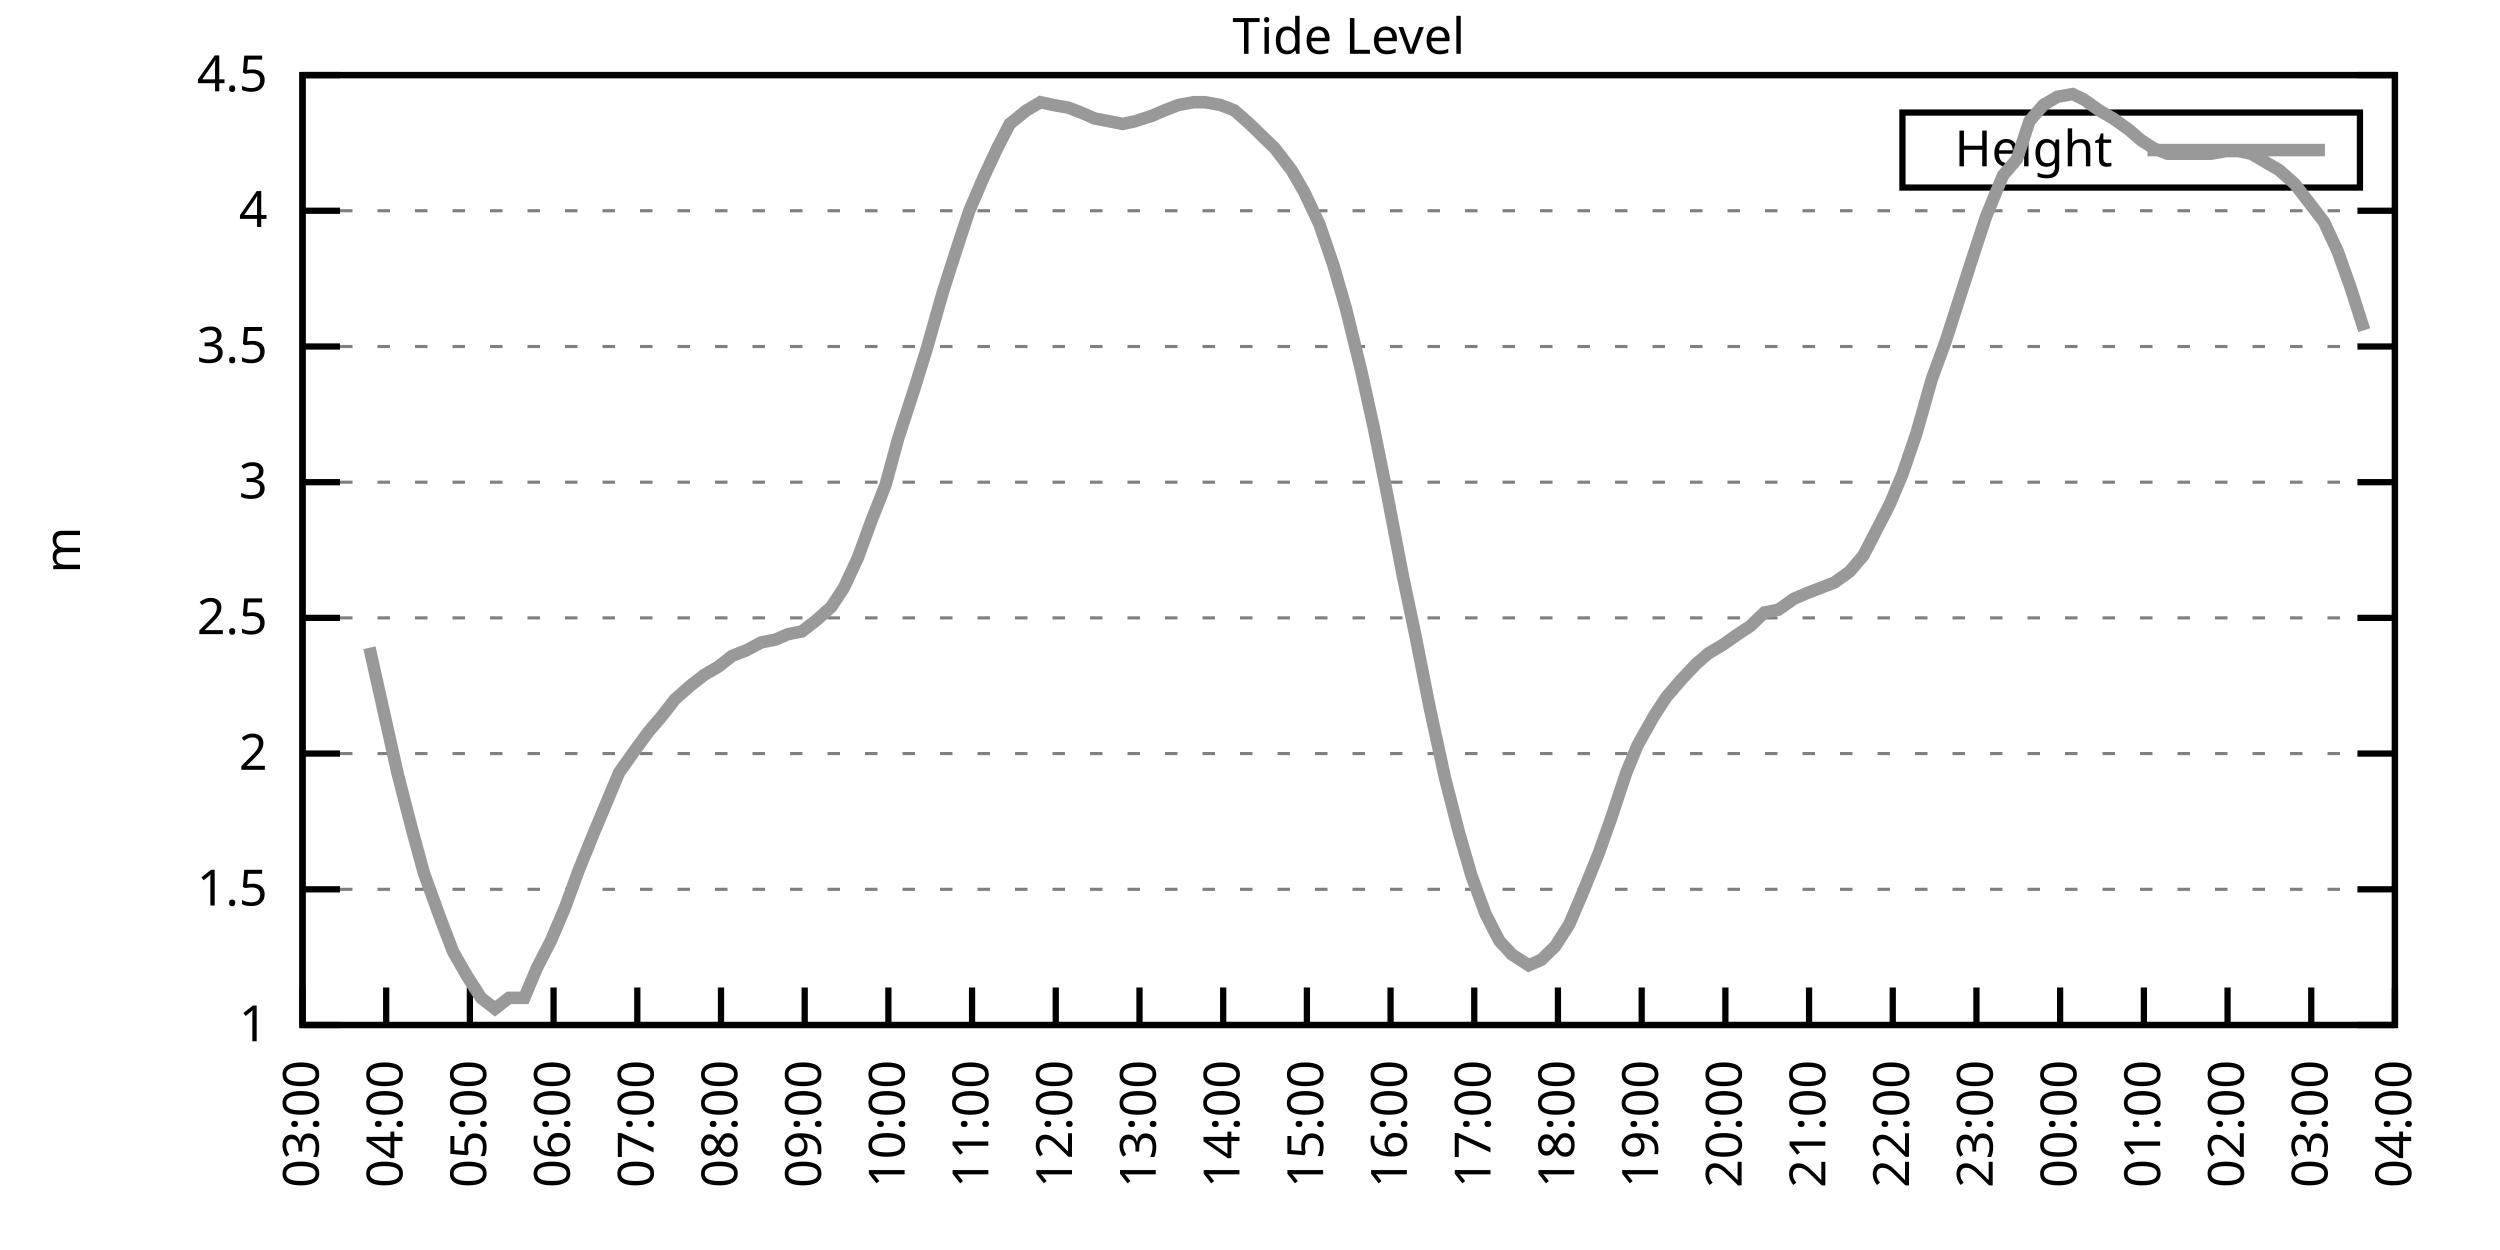
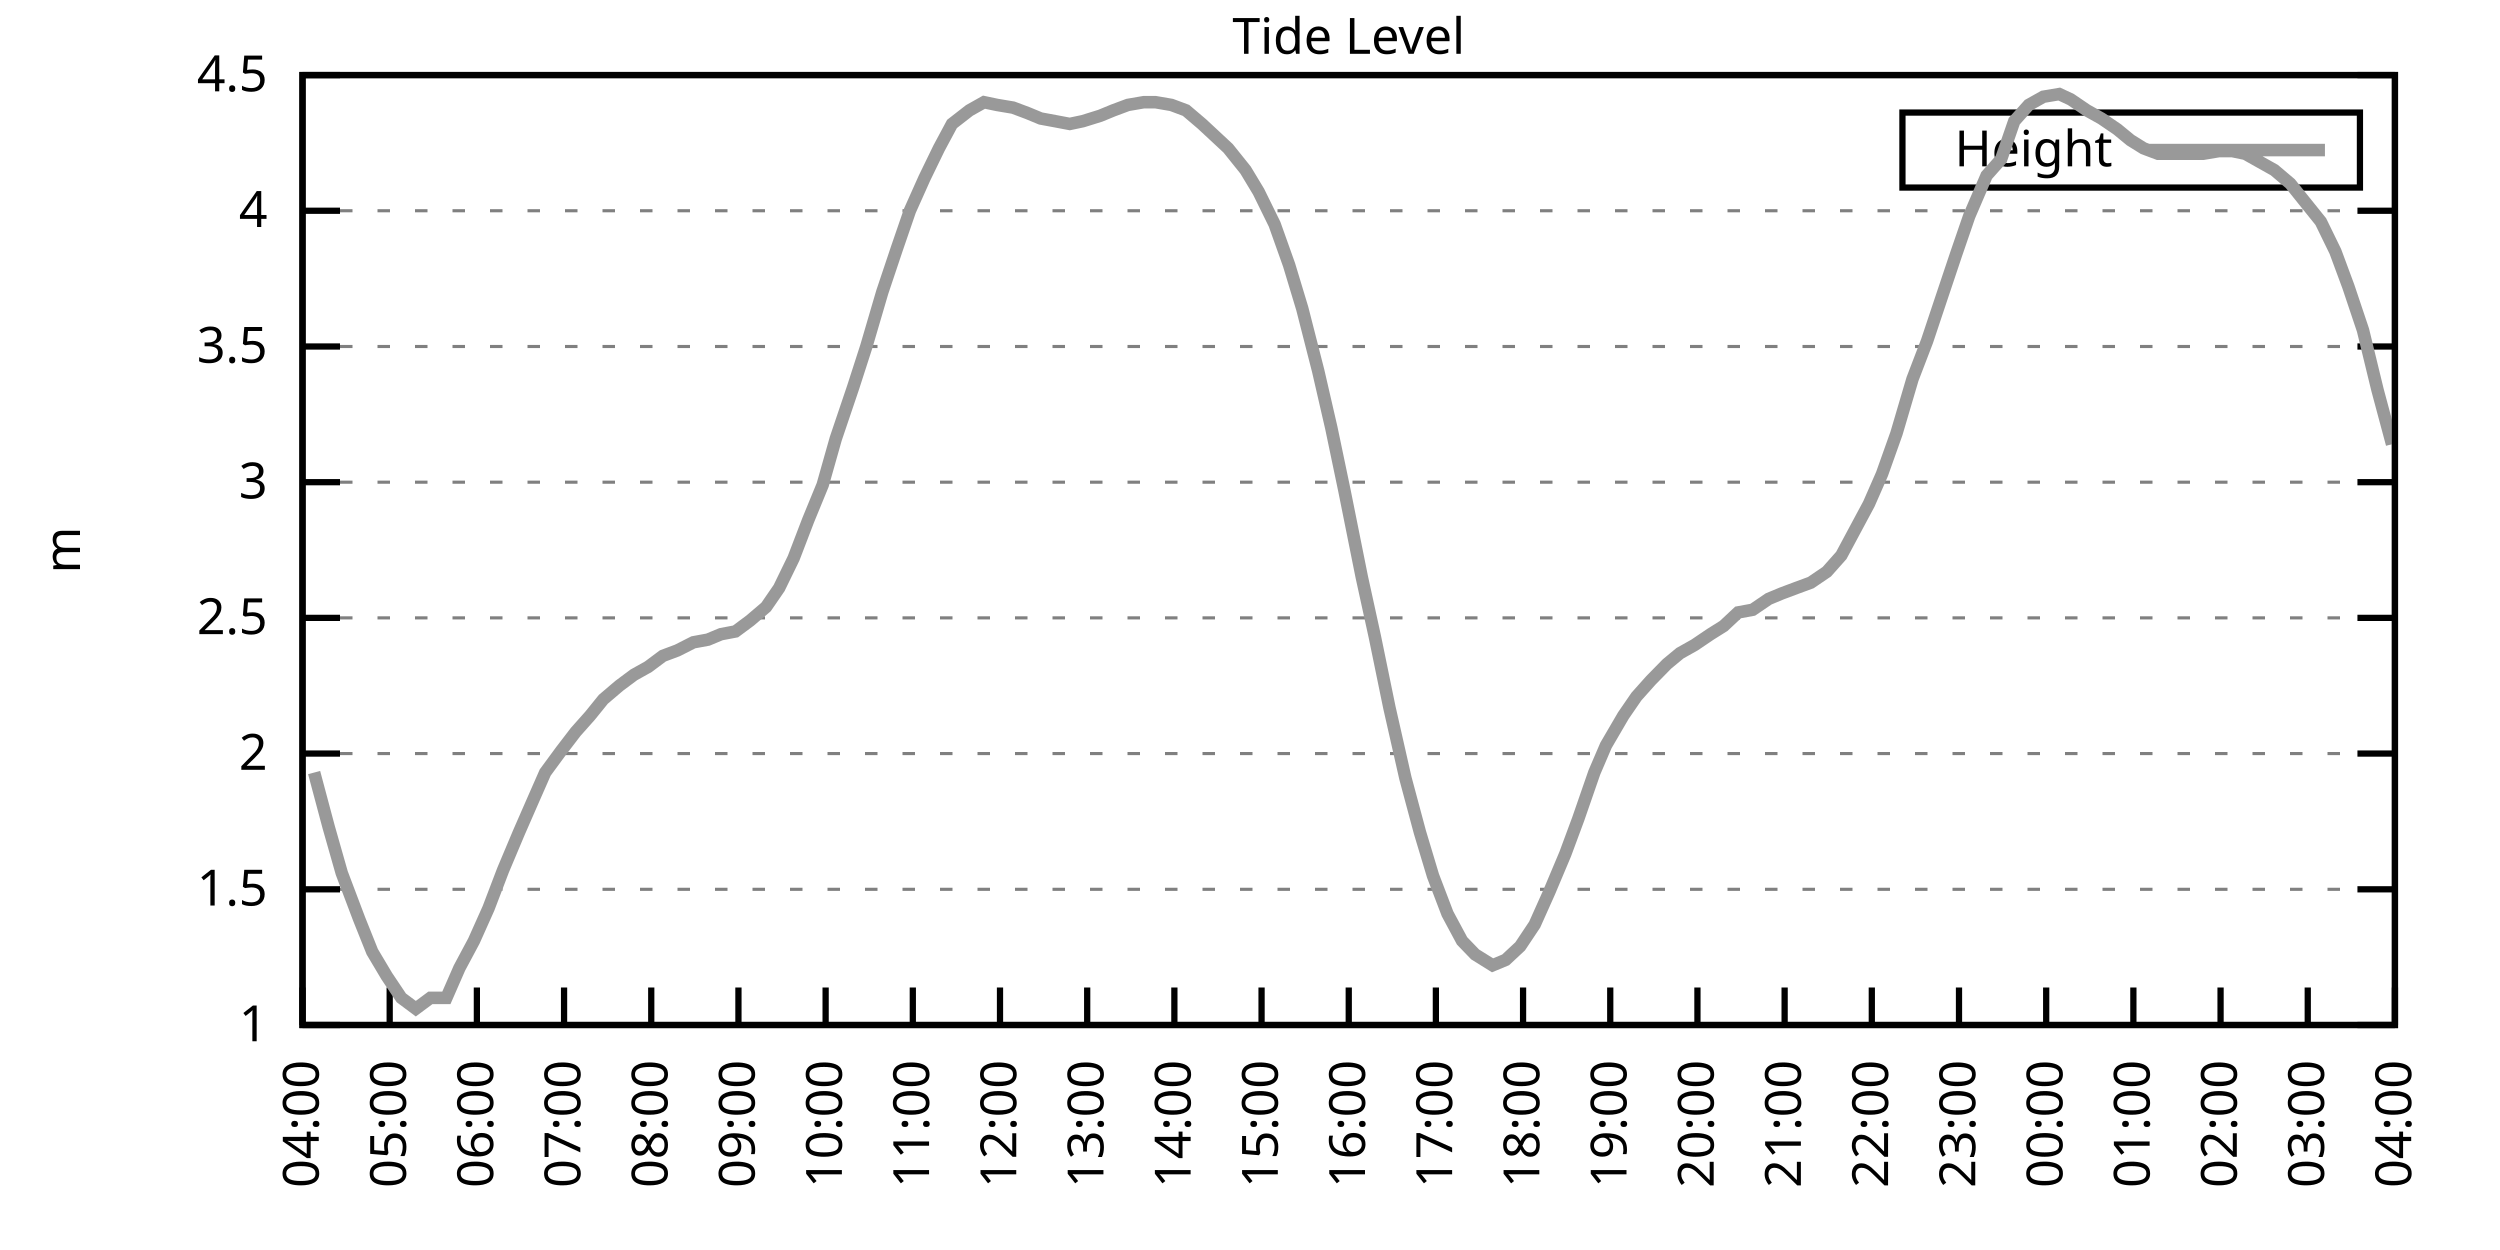
<svg xmlns="http://www.w3.org/2000/svg" xmlns:xlink="http://www.w3.org/1999/xlink" width="400" height="200" viewBox="0 0 400 200">
  <g id="gnuplot_canvas">
    <rect x="0" y="0" width="400" height="200" fill="none" />
    <defs>
      <circle id="gpDot" r="0.5" stroke-width="0.5" stroke="currentColor" />
      <path id="gpPt0" stroke-width="0.333" stroke="currentColor" d="M-1,0 h2 M0,-1 v2" />
      <path id="gpPt1" stroke-width="0.333" stroke="currentColor" d="M-1,-1 L1,1 M1,-1 L-1,1" />
      <path id="gpPt2" stroke-width="0.333" stroke="currentColor" d="M-1,0 L1,0 M0,-1 L0,1 M-1,-1 L1,1 M-1,1 L1,-1" />
      <rect id="gpPt3" stroke-width="0.333" stroke="currentColor" x="-1" y="-1" width="2" height="2" />
      <rect id="gpPt4" stroke-width="0.333" stroke="currentColor" fill="currentColor" x="-1" y="-1" width="2" height="2" />
      <circle id="gpPt5" stroke-width="0.333" stroke="currentColor" cx="0" cy="0" r="1" />
      <use xlink:href="#gpPt5" id="gpPt6" fill="currentColor" stroke="none" />
      <path id="gpPt7" stroke-width="0.333" stroke="currentColor" d="M0,-1.33 L-1.33,0.67 L1.33,0.67 z" />
      <use xlink:href="#gpPt7" id="gpPt8" fill="currentColor" stroke="none" />
      <use xlink:href="#gpPt7" id="gpPt9" stroke="currentColor" transform="rotate(180)" />
      <use xlink:href="#gpPt9" id="gpPt10" fill="currentColor" stroke="none" />
      <use xlink:href="#gpPt3" id="gpPt11" stroke="currentColor" transform="rotate(45)" />
      <use xlink:href="#gpPt11" id="gpPt12" fill="currentColor" stroke="none" />
      <path id="gpPt13" stroke-width="0.333" stroke="currentColor" d="M0,1.330 L1.265,0.411 L0.782,-1.067 L-0.782,-1.076 L-1.265,0.411 z" />
      <use xlink:href="#gpPt13" id="gpPt14" fill="currentColor" stroke="none" />
      <filter id="textbox" filterUnits="objectBoundingBox" x="0" y="0" height="1" width="1">
        <feFlood flood-color="white" flood-opacity="1" result="bgnd" />
        <feComposite in="SourceGraphic" in2="bgnd" operator="atop" />
      </filter>
      <filter id="greybox" filterUnits="objectBoundingBox" x="0" y="0" height="1" width="1">
        <feFlood flood-color="lightgrey" flood-opacity="1" result="grey" />
        <feComposite in="SourceGraphic" in2="grey" operator="atop" />
      </filter>
    </defs>
    <g fill="none" color="white" stroke="currentColor" stroke-width="1.00" stroke-linecap="butt" stroke-linejoin="miter">
</g>
    <g fill="none" color="black" stroke="currentColor" stroke-width="1.00" stroke-linecap="butt" stroke-linejoin="miter">
      <g stroke="none" shape-rendering="crispEdges">
        <polygon fill="rgb(255, 255, 255)" points="48.40,164.00 383.18,164.00 383.18,12.02 48.40,12.02 " />
      </g>
    </g>
    <g fill="none" color="black" stroke="currentColor" stroke-width="1.00" stroke-linecap="butt" stroke-linejoin="miter">
</g>
    <g fill="none" color="black" stroke="black" stroke-width="0.50" stroke-linecap="butt" stroke-linejoin="miter">
</g>
    <g fill="none" color="gray" stroke="currentColor" stroke-width="0.50" stroke-linecap="butt" stroke-linejoin="miter">
      <path stroke="gray" stroke-dasharray="2,4" class="gridline" d="M48.40,164.00 L383.19,164.00  " />
    </g>
    <g fill="none" color="gray" stroke="gray" stroke-width="1.00" stroke-linecap="butt" stroke-linejoin="miter">
</g>
    <g fill="none" color="black" stroke="currentColor" stroke-width="1.00" stroke-linecap="butt" stroke-linejoin="miter">
      <path stroke="black" d="M48.40,164.00 L54.40,164.00 M383.19,164.00 L377.19,164.00  " />
      <g transform="translate(42.80,166.60)" stroke="none" fill="black" font-family="Sans" font-size="8.00" text-anchor="end">
        <text>
          <tspan font-family="Sans"> 1</tspan>
        </text>
      </g>
    </g>
    <g fill="none" color="black" stroke="currentColor" stroke-width="1.00" stroke-linecap="butt" stroke-linejoin="miter">
</g>
    <g fill="none" color="black" stroke="black" stroke-width="0.50" stroke-linecap="butt" stroke-linejoin="miter">
</g>
    <g fill="none" color="gray" stroke="currentColor" stroke-width="0.50" stroke-linecap="butt" stroke-linejoin="miter">
      <path stroke="gray" stroke-dasharray="2,4" class="gridline" d="M48.40,142.29 L383.19,142.29  " />
    </g>
    <g fill="none" color="gray" stroke="gray" stroke-width="1.00" stroke-linecap="butt" stroke-linejoin="miter">
</g>
    <g fill="none" color="black" stroke="currentColor" stroke-width="1.00" stroke-linecap="butt" stroke-linejoin="miter">
      <path stroke="black" d="M48.40,142.29 L54.40,142.29 M383.19,142.29 L377.19,142.29  " />
      <g transform="translate(42.80,144.89)" stroke="none" fill="black" font-family="Sans" font-size="8.00" text-anchor="end">
        <text>
          <tspan font-family="Sans"> 1.5</tspan>
        </text>
      </g>
    </g>
    <g fill="none" color="black" stroke="currentColor" stroke-width="1.00" stroke-linecap="butt" stroke-linejoin="miter">
</g>
    <g fill="none" color="black" stroke="black" stroke-width="0.50" stroke-linecap="butt" stroke-linejoin="miter">
</g>
    <g fill="none" color="gray" stroke="currentColor" stroke-width="0.50" stroke-linecap="butt" stroke-linejoin="miter">
      <path stroke="gray" stroke-dasharray="2,4" class="gridline" d="M48.40,120.57 L383.19,120.57  " />
    </g>
    <g fill="none" color="gray" stroke="gray" stroke-width="1.00" stroke-linecap="butt" stroke-linejoin="miter">
</g>
    <g fill="none" color="black" stroke="currentColor" stroke-width="1.00" stroke-linecap="butt" stroke-linejoin="miter">
      <path stroke="black" d="M48.40,120.57 L54.40,120.57 M383.19,120.57 L377.19,120.57  " />
      <g transform="translate(42.80,123.17)" stroke="none" fill="black" font-family="Sans" font-size="8.00" text-anchor="end">
        <text>
          <tspan font-family="Sans"> 2</tspan>
        </text>
      </g>
    </g>
    <g fill="none" color="black" stroke="currentColor" stroke-width="1.00" stroke-linecap="butt" stroke-linejoin="miter">
</g>
    <g fill="none" color="black" stroke="black" stroke-width="0.50" stroke-linecap="butt" stroke-linejoin="miter">
</g>
    <g fill="none" color="gray" stroke="currentColor" stroke-width="0.50" stroke-linecap="butt" stroke-linejoin="miter">
      <path stroke="gray" stroke-dasharray="2,4" class="gridline" d="M48.40,98.86 L383.19,98.86  " />
    </g>
    <g fill="none" color="gray" stroke="gray" stroke-width="1.00" stroke-linecap="butt" stroke-linejoin="miter">
</g>
    <g fill="none" color="black" stroke="currentColor" stroke-width="1.00" stroke-linecap="butt" stroke-linejoin="miter">
      <path stroke="black" d="M48.40,98.86 L54.40,98.86 M383.19,98.86 L377.19,98.86  " />
      <g transform="translate(42.80,101.46)" stroke="none" fill="black" font-family="Sans" font-size="8.00" text-anchor="end">
        <text>
          <tspan font-family="Sans"> 2.5</tspan>
        </text>
      </g>
    </g>
    <g fill="none" color="black" stroke="currentColor" stroke-width="1.00" stroke-linecap="butt" stroke-linejoin="miter">
</g>
    <g fill="none" color="black" stroke="black" stroke-width="0.50" stroke-linecap="butt" stroke-linejoin="miter">
</g>
    <g fill="none" color="gray" stroke="currentColor" stroke-width="0.50" stroke-linecap="butt" stroke-linejoin="miter">
      <path stroke="gray" stroke-dasharray="2,4" class="gridline" d="M48.40,77.15 L383.19,77.15  " />
    </g>
    <g fill="none" color="gray" stroke="gray" stroke-width="1.00" stroke-linecap="butt" stroke-linejoin="miter">
</g>
    <g fill="none" color="black" stroke="currentColor" stroke-width="1.00" stroke-linecap="butt" stroke-linejoin="miter">
      <path stroke="black" d="M48.40,77.15 L54.40,77.15 M383.19,77.15 L377.19,77.15  " />
      <g transform="translate(42.80,79.75)" stroke="none" fill="black" font-family="Sans" font-size="8.00" text-anchor="end">
        <text>
          <tspan font-family="Sans"> 3</tspan>
        </text>
      </g>
    </g>
    <g fill="none" color="black" stroke="currentColor" stroke-width="1.00" stroke-linecap="butt" stroke-linejoin="miter">
</g>
    <g fill="none" color="black" stroke="black" stroke-width="0.50" stroke-linecap="butt" stroke-linejoin="miter">
</g>
    <g fill="none" color="gray" stroke="currentColor" stroke-width="0.50" stroke-linecap="butt" stroke-linejoin="miter">
      <path stroke="gray" stroke-dasharray="2,4" class="gridline" d="M48.40,55.44 L383.19,55.44  " />
    </g>
    <g fill="none" color="gray" stroke="gray" stroke-width="1.00" stroke-linecap="butt" stroke-linejoin="miter">
</g>
    <g fill="none" color="black" stroke="currentColor" stroke-width="1.00" stroke-linecap="butt" stroke-linejoin="miter">
      <path stroke="black" d="M48.40,55.44 L54.40,55.44 M383.19,55.44 L377.19,55.44  " />
      <g transform="translate(42.80,58.04)" stroke="none" fill="black" font-family="Sans" font-size="8.00" text-anchor="end">
        <text>
          <tspan font-family="Sans"> 3.5</tspan>
        </text>
      </g>
    </g>
    <g fill="none" color="black" stroke="currentColor" stroke-width="1.00" stroke-linecap="butt" stroke-linejoin="miter">
</g>
    <g fill="none" color="black" stroke="black" stroke-width="0.50" stroke-linecap="butt" stroke-linejoin="miter">
</g>
    <g fill="none" color="gray" stroke="currentColor" stroke-width="0.50" stroke-linecap="butt" stroke-linejoin="miter">
      <path stroke="gray" stroke-dasharray="2,4" class="gridline" d="M48.40,33.72 L383.19,33.72  " />
    </g>
    <g fill="none" color="gray" stroke="gray" stroke-width="1.00" stroke-linecap="butt" stroke-linejoin="miter">
</g>
    <g fill="none" color="black" stroke="currentColor" stroke-width="1.00" stroke-linecap="butt" stroke-linejoin="miter">
      <path stroke="black" d="M48.40,33.72 L54.40,33.72 M383.19,33.72 L377.19,33.72  " />
      <g transform="translate(42.80,36.32)" stroke="none" fill="black" font-family="Sans" font-size="8.00" text-anchor="end">
        <text>
          <tspan font-family="Sans"> 4</tspan>
        </text>
      </g>
    </g>
    <g fill="none" color="black" stroke="currentColor" stroke-width="1.00" stroke-linecap="butt" stroke-linejoin="miter">
</g>
    <g fill="none" color="black" stroke="black" stroke-width="0.50" stroke-linecap="butt" stroke-linejoin="miter">
</g>
    <g fill="none" color="gray" stroke="currentColor" stroke-width="0.50" stroke-linecap="butt" stroke-linejoin="miter">
      <path stroke="gray" stroke-dasharray="2,4" class="gridline" d="M48.40,12.01 L383.19,12.01  " />
    </g>
    <g fill="none" color="gray" stroke="gray" stroke-width="1.00" stroke-linecap="butt" stroke-linejoin="miter">
</g>
    <g fill="none" color="black" stroke="currentColor" stroke-width="1.00" stroke-linecap="butt" stroke-linejoin="miter">
      <path stroke="black" d="M48.40,12.01 L54.40,12.01 M383.19,12.01 L377.19,12.01  " />
      <g transform="translate(42.80,14.61)" stroke="none" fill="black" font-family="Sans" font-size="8.00" text-anchor="end">
        <text>
          <tspan font-family="Sans"> 4.5</tspan>
        </text>
      </g>
    </g>
    <g fill="none" color="black" stroke="currentColor" stroke-width="1.00" stroke-linecap="butt" stroke-linejoin="miter">
      <path stroke="black" d="M48.40,164.00 L48.40,158.00  " />
      <g transform="translate(51.00,169.60) rotate(270.00)" stroke="none" fill="black" font-family="Sans" font-size="8.00" text-anchor="end">
        <text>
-           <tspan font-family="Sans">03:00</tspan>
-         </text>
-       </g>
-     </g>
-     <g fill="none" color="black" stroke="currentColor" stroke-width="1.00" stroke-linecap="butt" stroke-linejoin="miter">
-       <path stroke="black" d="M61.79,164.00 L61.79,158.00  " />
-       <g transform="translate(64.39,169.60) rotate(270.00)" stroke="none" fill="black" font-family="Sans" font-size="8.00" text-anchor="end">
-         <text>
          <tspan font-family="Sans">04:00</tspan>
        </text>
      </g>
    </g>
    <g fill="none" color="black" stroke="currentColor" stroke-width="1.00" stroke-linecap="butt" stroke-linejoin="miter">
-       <path stroke="black" d="M75.18,164.00 L75.18,158.00  " />
-       <g transform="translate(77.78,169.60) rotate(270.00)" stroke="none" fill="black" font-family="Sans" font-size="8.00" text-anchor="end">
+       <path stroke="black" d="M62.35,164.00 L62.35,158.00  " />
+       <g transform="translate(64.95,169.60) rotate(270.00)" stroke="none" fill="black" font-family="Sans" font-size="8.00" text-anchor="end">
        <text>
          <tspan font-family="Sans">05:00</tspan>
        </text>
      </g>
    </g>
    <g fill="none" color="black" stroke="currentColor" stroke-width="1.00" stroke-linecap="butt" stroke-linejoin="miter">
-       <path stroke="black" d="M88.57,164.00 L88.57,158.00  " />
-       <g transform="translate(91.17,169.60) rotate(270.00)" stroke="none" fill="black" font-family="Sans" font-size="8.00" text-anchor="end">
+       <path stroke="black" d="M76.30,164.00 L76.30,158.00  " />
+       <g transform="translate(78.90,169.60) rotate(270.00)" stroke="none" fill="black" font-family="Sans" font-size="8.00" text-anchor="end">
        <text>
          <tspan font-family="Sans">06:00</tspan>
        </text>
      </g>
    </g>
    <g fill="none" color="black" stroke="currentColor" stroke-width="1.00" stroke-linecap="butt" stroke-linejoin="miter">
-       <path stroke="black" d="M101.97,164.00 L101.97,158.00  " />
-       <g transform="translate(104.57,169.60) rotate(270.00)" stroke="none" fill="black" font-family="Sans" font-size="8.00" text-anchor="end">
+       <path stroke="black" d="M90.25,164.00 L90.25,158.00  " />
+       <g transform="translate(92.85,169.60) rotate(270.00)" stroke="none" fill="black" font-family="Sans" font-size="8.00" text-anchor="end">
        <text>
          <tspan font-family="Sans">07:00</tspan>
        </text>
      </g>
    </g>
    <g fill="none" color="black" stroke="currentColor" stroke-width="1.00" stroke-linecap="butt" stroke-linejoin="miter">
-       <path stroke="black" d="M115.36,164.00 L115.36,158.00  " />
-       <g transform="translate(117.96,169.60) rotate(270.00)" stroke="none" fill="black" font-family="Sans" font-size="8.00" text-anchor="end">
+       <path stroke="black" d="M104.20,164.00 L104.20,158.00  " />
+       <g transform="translate(106.80,169.60) rotate(270.00)" stroke="none" fill="black" font-family="Sans" font-size="8.00" text-anchor="end">
        <text>
          <tspan font-family="Sans">08:00</tspan>
        </text>
      </g>
    </g>
    <g fill="none" color="black" stroke="currentColor" stroke-width="1.00" stroke-linecap="butt" stroke-linejoin="miter">
-       <path stroke="black" d="M128.75,164.00 L128.75,158.00  " />
-       <g transform="translate(131.35,169.60) rotate(270.00)" stroke="none" fill="black" font-family="Sans" font-size="8.00" text-anchor="end">
+       <path stroke="black" d="M118.15,164.00 L118.15,158.00  " />
+       <g transform="translate(120.75,169.60) rotate(270.00)" stroke="none" fill="black" font-family="Sans" font-size="8.00" text-anchor="end">
        <text>
          <tspan font-family="Sans">09:00</tspan>
        </text>
      </g>
    </g>
    <g fill="none" color="black" stroke="currentColor" stroke-width="1.00" stroke-linecap="butt" stroke-linejoin="miter">
-       <path stroke="black" d="M142.14,164.00 L142.14,158.00  " />
-       <g transform="translate(144.74,169.60) rotate(270.00)" stroke="none" fill="black" font-family="Sans" font-size="8.00" text-anchor="end">
+       <path stroke="black" d="M132.10,164.00 L132.10,158.00  " />
+       <g transform="translate(134.70,169.60) rotate(270.00)" stroke="none" fill="black" font-family="Sans" font-size="8.00" text-anchor="end">
        <text>
          <tspan font-family="Sans">10:00</tspan>
        </text>
      </g>
    </g>
    <g fill="none" color="black" stroke="currentColor" stroke-width="1.00" stroke-linecap="butt" stroke-linejoin="miter">
-       <path stroke="black" d="M155.53,164.00 L155.53,158.00  " />
-       <g transform="translate(158.13,169.60) rotate(270.00)" stroke="none" fill="black" font-family="Sans" font-size="8.00" text-anchor="end">
+       <path stroke="black" d="M146.05,164.00 L146.05,158.00  " />
+       <g transform="translate(148.65,169.60) rotate(270.00)" stroke="none" fill="black" font-family="Sans" font-size="8.00" text-anchor="end">
        <text>
          <tspan font-family="Sans">11:00</tspan>
        </text>
      </g>
    </g>
    <g fill="none" color="black" stroke="currentColor" stroke-width="1.00" stroke-linecap="butt" stroke-linejoin="miter">
-       <path stroke="black" d="M168.92,164.00 L168.92,158.00  " />
-       <g transform="translate(171.52,169.60) rotate(270.00)" stroke="none" fill="black" font-family="Sans" font-size="8.00" text-anchor="end">
+       <path stroke="black" d="M160.00,164.00 L160.00,158.00  " />
+       <g transform="translate(162.60,169.60) rotate(270.00)" stroke="none" fill="black" font-family="Sans" font-size="8.00" text-anchor="end">
        <text>
          <tspan font-family="Sans">12:00</tspan>
        </text>
      </g>
    </g>
    <g fill="none" color="black" stroke="currentColor" stroke-width="1.00" stroke-linecap="butt" stroke-linejoin="miter">
-       <path stroke="black" d="M182.32,164.00 L182.32,158.00  " />
-       <g transform="translate(184.92,169.60) rotate(270.00)" stroke="none" fill="black" font-family="Sans" font-size="8.00" text-anchor="end">
+       <path stroke="black" d="M173.95,164.00 L173.95,158.00  " />
+       <g transform="translate(176.55,169.60) rotate(270.00)" stroke="none" fill="black" font-family="Sans" font-size="8.00" text-anchor="end">
        <text>
          <tspan font-family="Sans">13:00</tspan>
        </text>
      </g>
    </g>
    <g fill="none" color="black" stroke="currentColor" stroke-width="1.00" stroke-linecap="butt" stroke-linejoin="miter">
-       <path stroke="black" d="M195.71,164.00 L195.71,158.00  " />
-       <g transform="translate(198.31,169.60) rotate(270.00)" stroke="none" fill="black" font-family="Sans" font-size="8.00" text-anchor="end">
+       <path stroke="black" d="M187.90,164.00 L187.90,158.00  " />
+       <g transform="translate(190.50,169.60) rotate(270.00)" stroke="none" fill="black" font-family="Sans" font-size="8.00" text-anchor="end">
        <text>
          <tspan font-family="Sans">14:00</tspan>
        </text>
      </g>
    </g>
    <g fill="none" color="black" stroke="currentColor" stroke-width="1.00" stroke-linecap="butt" stroke-linejoin="miter">
-       <path stroke="black" d="M209.10,164.00 L209.10,158.00  " />
-       <g transform="translate(211.70,169.60) rotate(270.00)" stroke="none" fill="black" font-family="Sans" font-size="8.00" text-anchor="end">
+       <path stroke="black" d="M201.85,164.00 L201.85,158.00  " />
+       <g transform="translate(204.45,169.60) rotate(270.00)" stroke="none" fill="black" font-family="Sans" font-size="8.00" text-anchor="end">
        <text>
          <tspan font-family="Sans">15:00</tspan>
        </text>
      </g>
    </g>
    <g fill="none" color="black" stroke="currentColor" stroke-width="1.00" stroke-linecap="butt" stroke-linejoin="miter">
-       <path stroke="black" d="M222.49,164.00 L222.49,158.00  " />
-       <g transform="translate(225.09,169.60) rotate(270.00)" stroke="none" fill="black" font-family="Sans" font-size="8.00" text-anchor="end">
+       <path stroke="black" d="M215.80,164.00 L215.80,158.00  " />
+       <g transform="translate(218.40,169.60) rotate(270.00)" stroke="none" fill="black" font-family="Sans" font-size="8.00" text-anchor="end">
        <text>
          <tspan font-family="Sans">16:00</tspan>
        </text>
      </g>
    </g>
    <g fill="none" color="black" stroke="currentColor" stroke-width="1.00" stroke-linecap="butt" stroke-linejoin="miter">
-       <path stroke="black" d="M235.88,164.00 L235.88,158.00  " />
-       <g transform="translate(238.48,169.60) rotate(270.00)" stroke="none" fill="black" font-family="Sans" font-size="8.00" text-anchor="end">
+       <path stroke="black" d="M229.74,164.00 L229.74,158.00  " />
+       <g transform="translate(232.34,169.60) rotate(270.00)" stroke="none" fill="black" font-family="Sans" font-size="8.00" text-anchor="end">
        <text>
          <tspan font-family="Sans">17:00</tspan>
        </text>
      </g>
    </g>
    <g fill="none" color="black" stroke="currentColor" stroke-width="1.00" stroke-linecap="butt" stroke-linejoin="miter">
-       <path stroke="black" d="M249.27,164.00 L249.27,158.00  " />
-       <g transform="translate(251.87,169.60) rotate(270.00)" stroke="none" fill="black" font-family="Sans" font-size="8.00" text-anchor="end">
+       <path stroke="black" d="M243.69,164.00 L243.69,158.00  " />
+       <g transform="translate(246.29,169.60) rotate(270.00)" stroke="none" fill="black" font-family="Sans" font-size="8.00" text-anchor="end">
        <text>
          <tspan font-family="Sans">18:00</tspan>
        </text>
      </g>
    </g>
    <g fill="none" color="black" stroke="currentColor" stroke-width="1.00" stroke-linecap="butt" stroke-linejoin="miter">
-       <path stroke="black" d="M262.67,164.00 L262.67,158.00  " />
-       <g transform="translate(265.27,169.60) rotate(270.00)" stroke="none" fill="black" font-family="Sans" font-size="8.00" text-anchor="end">
+       <path stroke="black" d="M257.64,164.00 L257.64,158.00  " />
+       <g transform="translate(260.24,169.60) rotate(270.00)" stroke="none" fill="black" font-family="Sans" font-size="8.00" text-anchor="end">
        <text>
          <tspan font-family="Sans">19:00</tspan>
        </text>
      </g>
    </g>
    <g fill="none" color="black" stroke="currentColor" stroke-width="1.00" stroke-linecap="butt" stroke-linejoin="miter">
-       <path stroke="black" d="M276.06,164.00 L276.06,158.00  " />
-       <g transform="translate(278.66,169.60) rotate(270.00)" stroke="none" fill="black" font-family="Sans" font-size="8.00" text-anchor="end">
+       <path stroke="black" d="M271.59,164.00 L271.59,158.00  " />
+       <g transform="translate(274.19,169.60) rotate(270.00)" stroke="none" fill="black" font-family="Sans" font-size="8.00" text-anchor="end">
        <text>
          <tspan font-family="Sans">20:00</tspan>
        </text>
      </g>
    </g>
    <g fill="none" color="black" stroke="currentColor" stroke-width="1.00" stroke-linecap="butt" stroke-linejoin="miter">
-       <path stroke="black" d="M289.45,164.00 L289.45,158.00  " />
-       <g transform="translate(292.05,169.60) rotate(270.00)" stroke="none" fill="black" font-family="Sans" font-size="8.00" text-anchor="end">
+       <path stroke="black" d="M285.54,164.00 L285.54,158.00  " />
+       <g transform="translate(288.14,169.60) rotate(270.00)" stroke="none" fill="black" font-family="Sans" font-size="8.00" text-anchor="end">
        <text>
          <tspan font-family="Sans">21:00</tspan>
        </text>
      </g>
    </g>
    <g fill="none" color="black" stroke="currentColor" stroke-width="1.00" stroke-linecap="butt" stroke-linejoin="miter">
-       <path stroke="black" d="M302.84,164.00 L302.84,158.00  " />
-       <g transform="translate(305.44,169.60) rotate(270.00)" stroke="none" fill="black" font-family="Sans" font-size="8.00" text-anchor="end">
+       <path stroke="black" d="M299.49,164.00 L299.49,158.00  " />
+       <g transform="translate(302.09,169.60) rotate(270.00)" stroke="none" fill="black" font-family="Sans" font-size="8.00" text-anchor="end">
        <text>
          <tspan font-family="Sans">22:00</tspan>
        </text>
      </g>
    </g>
    <g fill="none" color="black" stroke="currentColor" stroke-width="1.00" stroke-linecap="butt" stroke-linejoin="miter">
-       <path stroke="black" d="M316.23,164.00 L316.23,158.00  " />
-       <g transform="translate(318.83,169.60) rotate(270.00)" stroke="none" fill="black" font-family="Sans" font-size="8.00" text-anchor="end">
+       <path stroke="black" d="M313.44,164.00 L313.44,158.00  " />
+       <g transform="translate(316.04,169.60) rotate(270.00)" stroke="none" fill="black" font-family="Sans" font-size="8.00" text-anchor="end">
        <text>
          <tspan font-family="Sans">23:00</tspan>
        </text>
      </g>
    </g>
    <g fill="none" color="black" stroke="currentColor" stroke-width="1.00" stroke-linecap="butt" stroke-linejoin="miter">
-       <path stroke="black" d="M329.62,164.00 L329.62,158.00  " />
-       <g transform="translate(332.22,169.60) rotate(270.00)" stroke="none" fill="black" font-family="Sans" font-size="8.00" text-anchor="end">
+       <path stroke="black" d="M327.39,164.00 L327.39,158.00  " />
+       <g transform="translate(329.99,169.60) rotate(270.00)" stroke="none" fill="black" font-family="Sans" font-size="8.00" text-anchor="end">
        <text>
          <tspan font-family="Sans">00:00</tspan>
        </text>
      </g>
    </g>
    <g fill="none" color="black" stroke="currentColor" stroke-width="1.00" stroke-linecap="butt" stroke-linejoin="miter">
-       <path stroke="black" d="M343.02,164.00 L343.02,158.00  " />
-       <g transform="translate(345.62,169.60) rotate(270.00)" stroke="none" fill="black" font-family="Sans" font-size="8.00" text-anchor="end">
+       <path stroke="black" d="M341.34,164.00 L341.34,158.00  " />
+       <g transform="translate(343.94,169.60) rotate(270.00)" stroke="none" fill="black" font-family="Sans" font-size="8.00" text-anchor="end">
        <text>
          <tspan font-family="Sans">01:00</tspan>
        </text>
      </g>
    </g>
    <g fill="none" color="black" stroke="currentColor" stroke-width="1.00" stroke-linecap="butt" stroke-linejoin="miter">
-       <path stroke="black" d="M356.41,164.00 L356.41,158.00  " />
-       <g transform="translate(359.01,169.60) rotate(270.00)" stroke="none" fill="black" font-family="Sans" font-size="8.00" text-anchor="end">
+       <path stroke="black" d="M355.29,164.00 L355.29,158.00  " />
+       <g transform="translate(357.89,169.60) rotate(270.00)" stroke="none" fill="black" font-family="Sans" font-size="8.00" text-anchor="end">
        <text>
          <tspan font-family="Sans">02:00</tspan>
        </text>
      </g>
    </g>
    <g fill="none" color="black" stroke="currentColor" stroke-width="1.00" stroke-linecap="butt" stroke-linejoin="miter">
-       <path stroke="black" d="M369.80,164.00 L369.80,158.00  " />
-       <g transform="translate(372.40,169.60) rotate(270.00)" stroke="none" fill="black" font-family="Sans" font-size="8.00" text-anchor="end">
+       <path stroke="black" d="M369.24,164.00 L369.24,158.00  " />
+       <g transform="translate(371.84,169.60) rotate(270.00)" stroke="none" fill="black" font-family="Sans" font-size="8.00" text-anchor="end">
        <text>
          <tspan font-family="Sans">03:00</tspan>
        </text>
      </g>
    </g>
    <g fill="none" color="black" stroke="currentColor" stroke-width="1.00" stroke-linecap="butt" stroke-linejoin="miter">
      <path stroke="black" d="M383.19,164.00 L383.19,158.00  " />
      <g transform="translate(385.79,169.60) rotate(270.00)" stroke="none" fill="black" font-family="Sans" font-size="8.00" text-anchor="end">
        <text>
          <tspan font-family="Sans">04:00</tspan>
        </text>
      </g>
    </g>
    <g fill="none" color="black" stroke="currentColor" stroke-width="1.00" stroke-linecap="butt" stroke-linejoin="miter">
</g>
    <g fill="none" color="black" stroke="currentColor" stroke-width="1.00" stroke-linecap="butt" stroke-linejoin="miter">
      <path stroke="black" d="M48.40,12.01 L48.40,164.00 L383.19,164.00 L383.19,12.01 L48.40,12.01 Z  " />
    </g>
    <g fill="none" color="black" stroke="currentColor" stroke-width="1.00" stroke-linecap="butt" stroke-linejoin="miter">
</g>
    <g fill="none" color="black" stroke="currentColor" stroke-width="1.00" stroke-linecap="butt" stroke-linejoin="miter">
      <path stroke="black" d="M304.39,30.01 L304.39,18.01 L377.59,18.01 L377.59,30.01 L304.39,30.01 Z  " />
    </g>
    <g id="Tide_level_plot_1">
      <g fill="none" color="white" stroke="black" stroke-width="2.00" stroke-linecap="butt" stroke-linejoin="miter">
</g>
      <g fill="none" color="black" stroke="currentColor" stroke-width="2.00" stroke-linecap="butt" stroke-linejoin="miter">
        <g transform="translate(337.99,26.61)" stroke="none" fill="black" font-family="Sans" font-size="8.00" text-anchor="end">
          <text>
            <tspan font-family="Sans">Height</tspan>
          </text>
        </g>
      </g>
      <g fill="none" color="black" stroke="currentColor" stroke-width="2.00" stroke-linecap="butt" stroke-linejoin="miter">
-         <path stroke="rgb(153, 153, 153)" d="M343.59,24.01 L371.99,24.01 M59.11,103.64 L61.35,113.63 L63.58,123.61 L65.81,132.30 L67.82,139.68 L70.50,147.06   L72.50,152.28 L74.74,156.18 L76.97,159.66 L79.20,161.39 L81.43,159.66 L83.89,159.66 L85.90,154.88 L88.13,150.54   L90.36,145.33 L92.59,139.25 L95.05,133.17 L97.06,128.39 L99.06,123.61 L101.52,120.14 L103.75,117.10 L105.98,114.49   L107.99,111.89 L110.45,109.72 L112.68,107.98 L114.91,106.68 L117.14,104.94 L119.38,104.07 L121.83,102.77 L124.06,102.34   L126.07,101.47 L128.30,101.03 L130.54,99.30 L132.99,97.12 L135.00,94.08 L137.23,89.31 L139.46,83.23 L141.69,77.58   L143.70,70.20 L146.38,61.95 L148.39,55.44 L150.85,46.75 L153.08,39.80 L155.09,33.72 L157.32,28.51 L159.55,23.73   L161.56,19.83 L164.24,17.66 L166.47,16.35 L168.48,16.79 L170.93,17.22 L173.17,18.09 L175.17,18.96 L177.41,19.39   L179.64,19.83 L181.65,19.39 L184.32,18.52 L186.33,17.66 L188.57,16.79 L191.02,16.35 L192.81,16.35 L195.26,16.79   L197.49,17.66 L199.95,19.83 L201.73,21.56 L203.97,23.73 L206.64,27.21 L208.65,30.68 L211.11,35.89 L213.34,42.41   L215.35,49.36 L217.80,59.34 L219.81,68.46 L221.82,78.45 L224.50,92.35 L226.51,101.90 L228.74,113.19 L231.20,124.48   L233.43,133.17 L235.44,140.12 L237.67,146.20 L239.90,150.54 L241.91,152.71 L244.59,154.45 L246.60,153.58 L248.83,151.41   L251.06,147.93 L253.29,142.72 L255.75,136.64 L257.76,131.00 L260.21,123.61 L262.00,119.27 L264.67,114.49 L266.68,111.45   L268.92,108.85 L271.37,106.24 L273.38,104.51 L275.61,103.20 L278.07,101.47 L280.07,100.16 L282.31,97.99 L284.54,97.56   L286.99,95.82 L289.00,94.95 L291.23,94.08 L293.47,93.22 L295.92,91.48 L298.15,88.87 L300.16,84.97 L302.39,80.62   L304.40,75.85 L306.63,69.33 L309.09,60.65 L311.32,54.57 L313.55,47.62 L315.79,40.67 L317.79,34.59 L320.47,28.08   L322.70,25.47 L324.71,19.39 L326.95,16.79 L329.18,15.48 L331.63,15.05 L333.42,15.92 L335.87,17.66 L338.10,18.96   L340.56,20.70 L342.57,22.43 L344.58,23.73 L346.81,24.60 L349.04,24.60 L351.50,24.60 L353.73,24.60 L356.18,24.17   L358.19,24.17 L360.20,24.60 L362.43,25.91 L364.66,27.21 L367.12,29.38 L369.13,31.99 L371.81,35.46 L374.04,40.24   L376.05,45.88 L378.28,52.83  " />
+         <path stroke="rgb(153, 153, 153)" d="M343.59,24.01 L371.99,24.01 M50.26,123.61 L52.58,132.30 L54.68,139.68 L57.47,147.06 L59.56,152.28 L61.88,156.18   L64.21,159.66 L66.53,161.39 L68.86,159.66 L71.42,159.66 L73.51,154.88 L75.83,150.54 L78.16,145.33 L80.48,139.25   L83.04,133.17 L85.13,128.39 L87.23,123.61 L89.78,120.14 L92.11,117.10 L94.43,114.49 L96.53,111.89 L99.08,109.72   L101.41,107.98 L103.73,106.68 L106.06,104.94 L108.38,104.07 L110.94,102.77 L113.27,102.34 L115.36,101.47 L117.68,101.03   L120.01,99.30 L122.57,97.12 L124.66,94.08 L126.98,89.31 L129.31,83.23 L131.63,77.58 L133.72,70.20 L136.51,61.95   L138.61,55.44 L141.16,46.75 L143.49,39.80 L145.58,33.72 L147.91,28.51 L150.23,23.73 L152.32,19.83 L155.11,17.66   L157.44,16.35 L159.53,16.79 L162.09,17.22 L164.41,18.09 L166.51,18.96 L168.83,19.39 L171.16,19.83 L173.25,19.39   L176.04,18.52 L178.13,17.66 L180.46,16.79 L183.01,16.35 L184.87,16.35 L187.43,16.79 L189.76,17.66 L192.31,19.83   L194.17,21.56 L196.50,23.73 L199.29,27.21 L201.38,30.68 L203.94,35.89 L206.26,42.41 L208.36,49.36 L210.91,59.34   L213.01,68.46 L215.10,78.45 L217.89,92.35 L219.98,101.90 L222.30,113.19 L224.86,124.48 L227.19,133.17 L229.28,140.12   L231.60,146.20 L233.93,150.54 L236.02,152.71 L238.81,154.45 L240.90,153.58 L243.23,151.41 L245.55,147.93 L247.88,142.72   L250.44,136.64 L252.53,131.00 L255.09,123.61 L256.95,119.27 L259.74,114.49 L261.83,111.45 L264.15,108.85 L266.71,106.24   L268.80,104.51 L271.13,103.20 L273.69,101.47 L275.78,100.16 L278.10,97.99 L280.43,97.56 L282.99,95.82 L285.08,94.95   L287.40,94.08 L289.73,93.22 L292.29,91.48 L294.61,88.87 L296.70,84.97 L299.03,80.62 L301.12,75.85 L303.44,69.33   L306.00,60.65 L308.33,54.57 L310.65,47.62 L312.98,40.67 L315.07,34.59 L317.86,28.08 L320.18,25.47 L322.28,19.39   L324.60,16.79 L326.93,15.48 L329.48,15.05 L331.34,15.92 L333.90,17.66 L336.23,18.96 L338.78,20.70 L340.88,22.43   L342.97,23.73 L345.29,24.60 L347.62,24.60 L350.18,24.60 L352.50,24.60 L355.06,24.17 L357.15,24.17 L359.24,24.60   L361.57,25.91 L363.89,27.21 L366.45,29.38 L368.54,31.99 L371.33,35.46 L373.66,40.24 L375.75,45.88 L378.08,52.83   L380.40,62.38 L382.73,71.07  " />
      </g>
    </g>
    <g fill="none" color="black" stroke="currentColor" stroke-width="2.00" stroke-linecap="butt" stroke-linejoin="miter">
</g>
    <g fill="none" color="black" stroke="black" stroke-width="1.00" stroke-linecap="butt" stroke-linejoin="miter">
</g>
    <g fill="none" color="black" stroke="currentColor" stroke-width="1.00" stroke-linecap="butt" stroke-linejoin="miter">
      <path stroke="black" d="M48.40,12.01 L48.40,164.00 L383.19,164.00 L383.19,12.01 L48.40,12.01 Z  " />
      <g transform="translate(12.80,88.01) rotate(270.00)" stroke="none" fill="black" font-family="Sans" font-size="8.00" text-anchor="middle">
        <text>
          <tspan font-family="Sans">m</tspan>
        </text>
      </g>
    </g>
    <g fill="none" color="black" stroke="currentColor" stroke-width="1.00" stroke-linecap="butt" stroke-linejoin="miter">
</g>
    <g fill="none" color="black" stroke="currentColor" stroke-width="1.00" stroke-linecap="butt" stroke-linejoin="miter">
      <g transform="translate(215.79,8.61)" stroke="none" fill="black" font-family="Sans" font-size="8.00" text-anchor="middle">
        <text>
          <tspan font-family="Sans">Tide Level</tspan>
        </text>
      </g>
    </g>
    <g fill="none" color="black" stroke="currentColor" stroke-width="1.00" stroke-linecap="butt" stroke-linejoin="miter">
</g>
  </g>
</svg>
